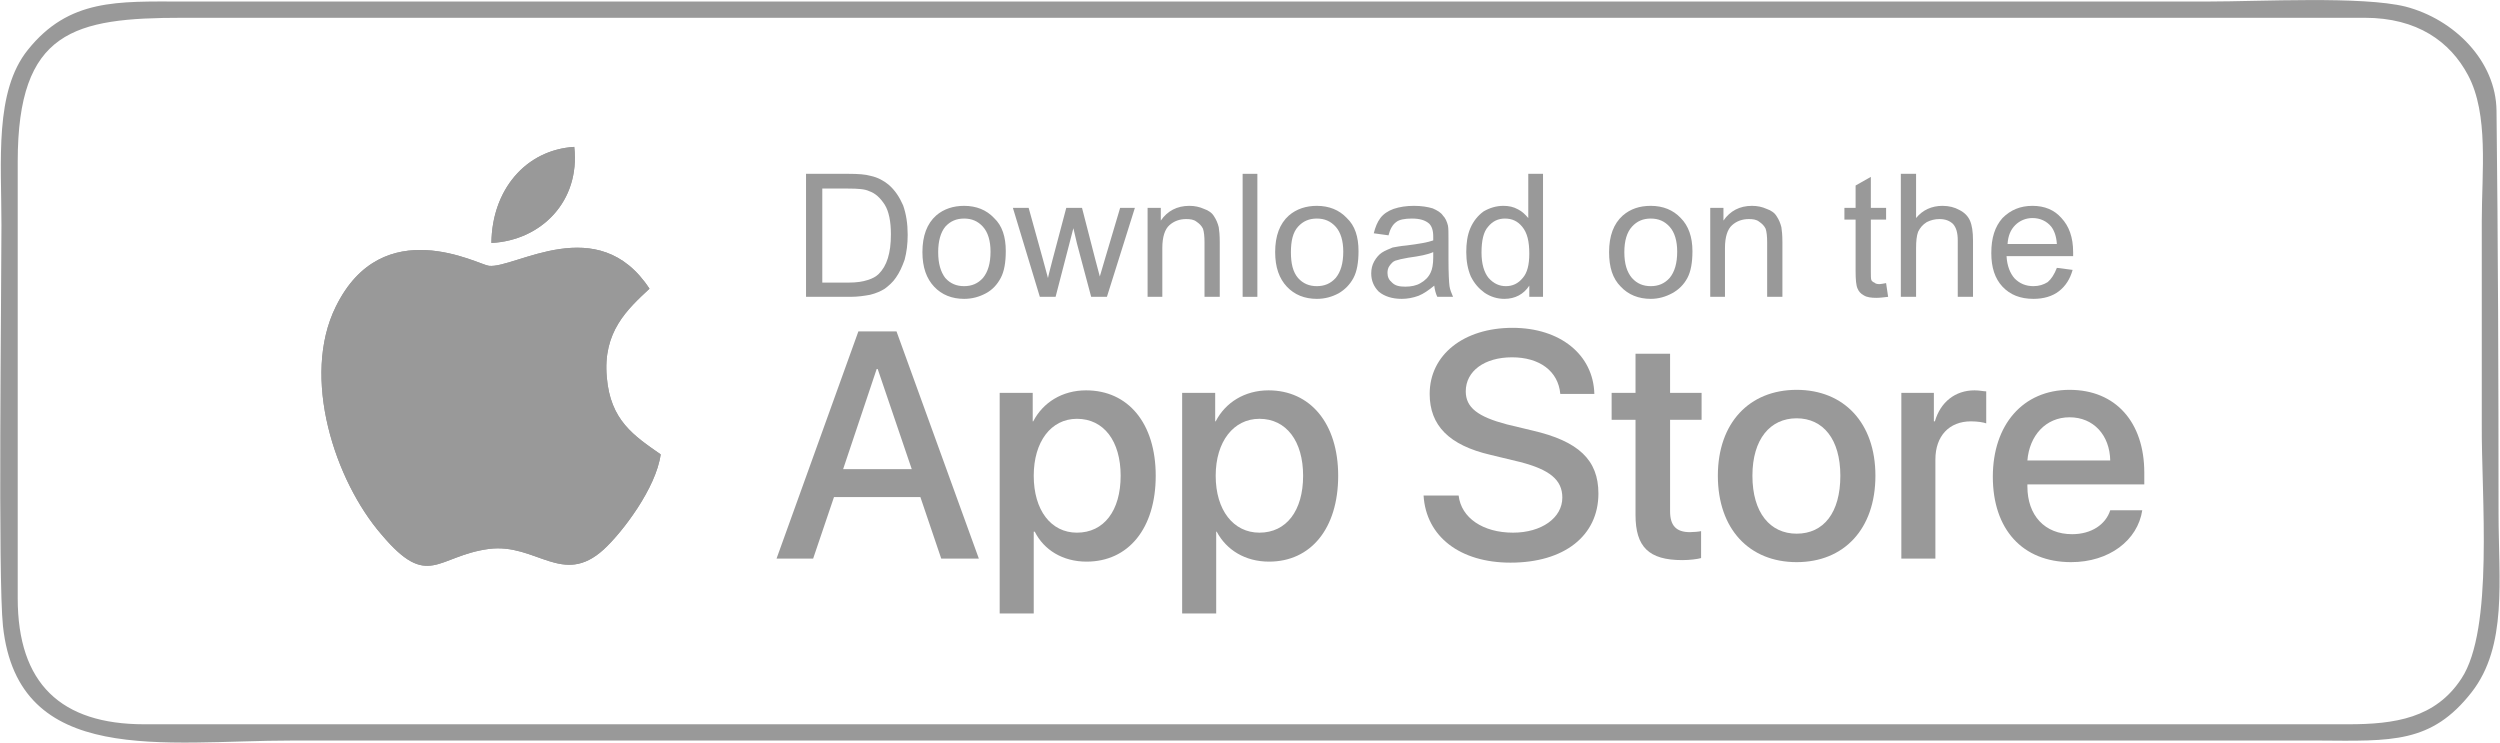
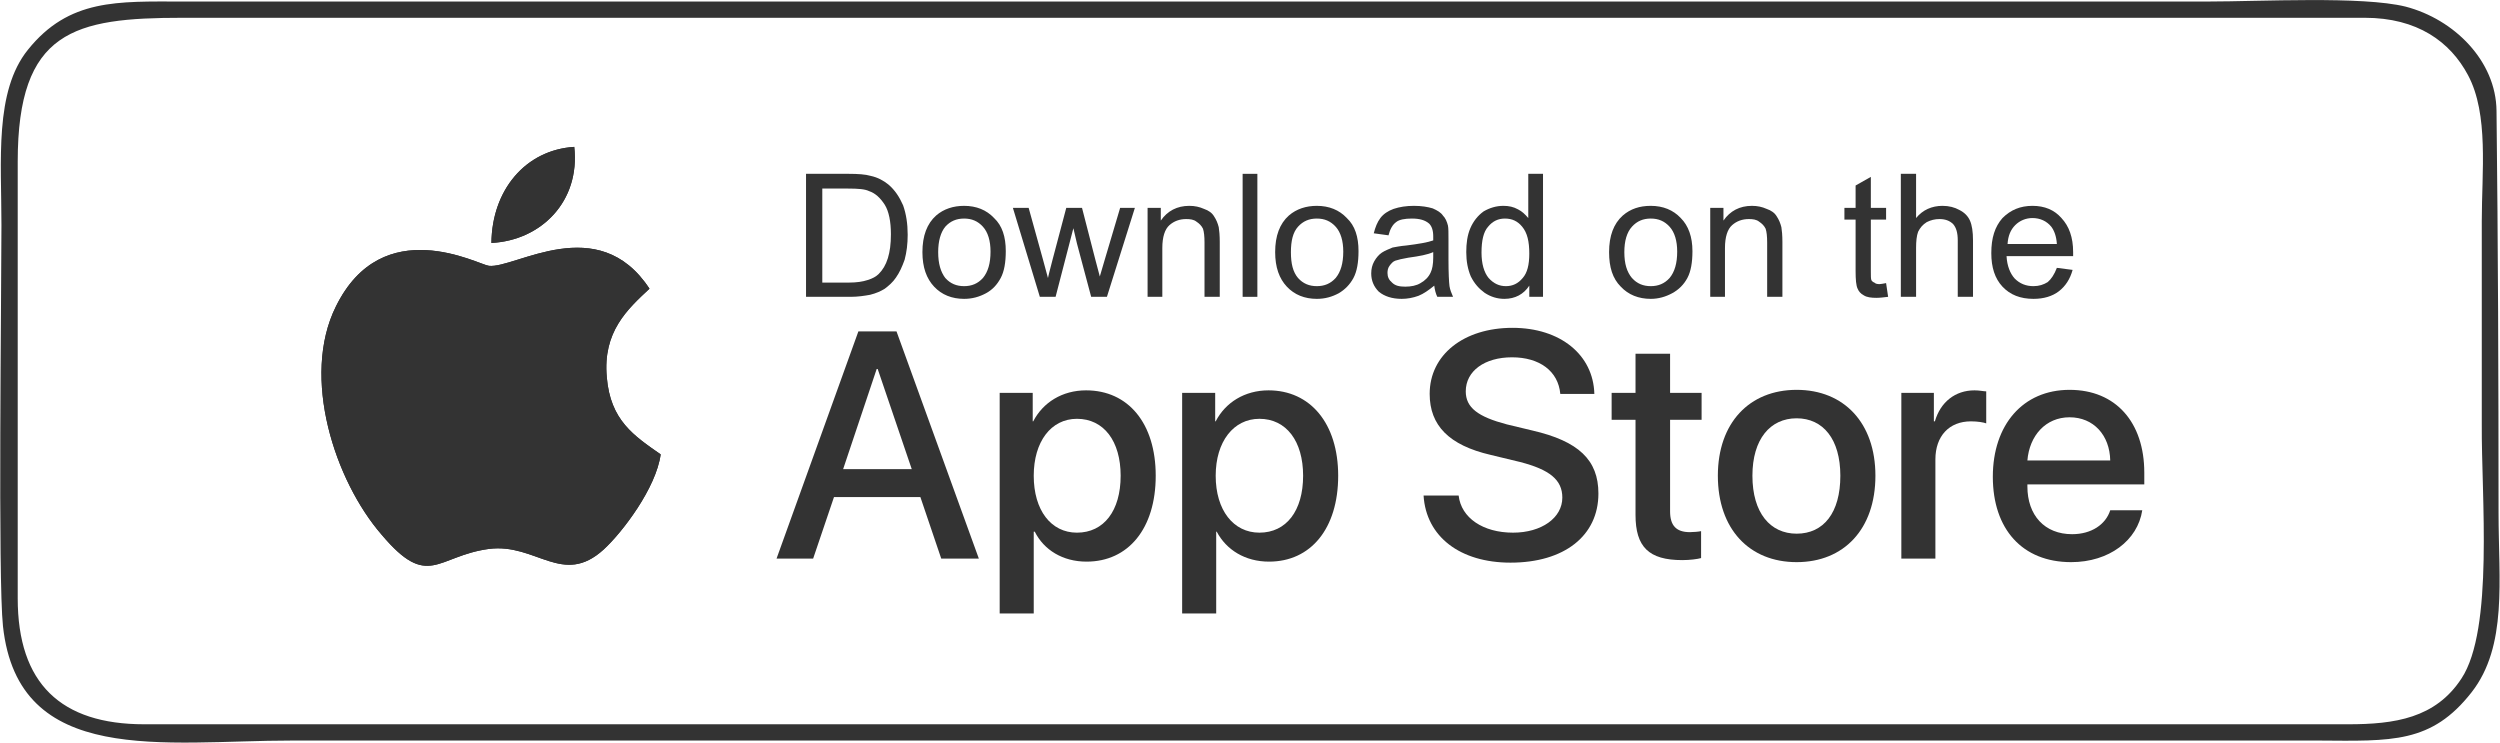
<svg xmlns="http://www.w3.org/2000/svg" xml:space="preserve" width="101px" height="30px" version="1.1" style="shape-rendering:geometricPrecision; text-rendering:geometricPrecision; image-rendering:optimizeQuality; fill-rule:evenodd; clip-rule:evenodd" viewBox="0 0 49.17 14.61">
  <defs>
    <style type="text/css">
   
-     .fil0 {fill:#999999}
-     .fil1 {fill:#999999;fill-rule:nonzero}
+     .fil0 {fill:#333333}
+     .fil1 {fill:#333333;fill-rule:nonzero}
   
  </style>
  </defs>
  <g id="Layer_x0020_1">
    <path class="fil0" d="M9.66 4.78c0.01,-1.04 0.67,-1.83 1.63,-1.89 0.12,1.07 -0.65,1.84 -1.63,1.89z" />
    <path class="fil0" d="M12.99 8.94c-0.09,0.66 -0.75,1.53 -1.12,1.87 -0.81,0.74 -1.33,-0.13 -2.26,-0.01 -1.03,0.14 -1.19,0.81 -2.11,-0.28 -0.92,-1.06 -1.59,-3.1 -0.9,-4.49 0.92,-1.87 2.81,-0.82 3.01,-0.8 0.51,0.06 2.15,-1.09 3.16,0.45 -0.44,0.41 -0.92,0.85 -0.84,1.74 0.07,0.85 0.53,1.15 1.06,1.52z" />
    <path class="fil0" d="M0.34 3.18c0,-2.58 1.11,-2.83 3.24,-2.83l42.94 0c1.03,0 1.68,0.47 2.03,1.13 0.41,0.77 0.27,1.9 0.27,2.87l0 4c-0.01,1.41 0.24,4.03 -0.4,5 -0.51,0.78 -1.31,0.9 -2.23,0.9l-43.36 0c-1.64,0 -2.49,-0.8 -2.49,-2.48l0 -8.59zm48.77 -1c-0.01,-0.98 -0.83,-1.8 -1.79,-2.05 -0.85,-0.21 -2.87,-0.1 -3.88,-0.1l-39.86 0c-1.27,0 -2.23,-0.06 -3.04,0.95 -0.66,0.82 -0.52,2.18 -0.52,3.45 0,1.4 -0.07,6.96 0.03,7.89 0.3,2.78 3.17,2.25 5.69,2.25l39.87 0c1.44,0.01 2.22,0.06 3.01,-0.95 0.71,-0.91 0.53,-2.21 0.53,-3.52 0,-2.64 -0.01,-5.28 -0.04,-7.92z" />
    <path class="fil0" d="M12.99 8.94c-0.53,-0.37 -0.99,-0.67 -1.06,-1.52 -0.08,-0.89 0.4,-1.33 0.84,-1.74 -1.01,-1.54 -2.65,-0.39 -3.16,-0.45 -0.2,-0.02 -2.09,-1.07 -3.01,0.8 -0.69,1.39 -0.02,3.43 0.9,4.49 0.92,1.09 1.08,0.42 2.11,0.28 0.93,-0.12 1.45,0.75 2.26,0.01 0.37,-0.34 1.03,-1.21 1.12,-1.87z" />
    <path class="fil0" d="M9.66 4.78c0.98,-0.05 1.75,-0.82 1.63,-1.89 -0.96,0.06 -1.62,0.85 -1.63,1.89z" />
    <path class="fil1" d="M18.51 10.99l0.74 0 -1.62 -4.47 -0.75 0 -1.61 4.47 0.72 0 0.41 -1.21 1.7 0 0.41 1.21zm-1.27 -3.73l0.02 0 0.67 1.97 -1.35 0 0.66 -1.97z" />
    <path id="_1" class="fil1" d="M21.36 7.68c-0.47,0 -0.85,0.24 -1.04,0.61l-0.01 0 0 -0.56 -0.65 0 0 4.34 0.67 0 0 -1.61 0.02 0c0.18,0.36 0.55,0.59 1.02,0.59 0.82,0 1.36,-0.65 1.36,-1.69 0,-1.03 -0.54,-1.68 -1.37,-1.68zm-0.18 2.8c-0.51,0 -0.85,-0.44 -0.85,-1.12 0,-0.67 0.34,-1.12 0.85,-1.12 0.53,0 0.86,0.44 0.86,1.12 0,0.69 -0.33,1.12 -0.86,1.12z" />
    <path id="_2" class="fil1" d="M24.95 7.68c-0.47,0 -0.85,0.24 -1.04,0.61l-0.01 0 0 -0.56 -0.65 0 0 4.34 0.67 0 0 -1.61 0.01 0c0.19,0.36 0.56,0.59 1.03,0.59 0.82,0 1.36,-0.65 1.36,-1.69 0,-1.03 -0.55,-1.68 -1.37,-1.68zm-0.18 2.8c-0.51,0 -0.86,-0.44 -0.86,-1.12 0,-0.67 0.35,-1.12 0.86,-1.12 0.53,0 0.86,0.44 0.86,1.12 0,0.69 -0.33,1.12 -0.86,1.12z" />
    <path id="_3" class="fil1" d="M28 9.75c0.05,0.81 0.72,1.32 1.71,1.32 1.06,0 1.73,-0.53 1.73,-1.36 0,-0.66 -0.39,-1.03 -1.3,-1.24l-0.5 -0.12c-0.57,-0.15 -0.81,-0.33 -0.81,-0.65 0,-0.4 0.37,-0.67 0.91,-0.67 0.54,0 0.91,0.27 0.95,0.72l0.67 0c-0.02,-0.77 -0.67,-1.3 -1.61,-1.3 -0.96,0 -1.63,0.53 -1.63,1.3 0,0.62 0.38,1.01 1.2,1.2l0.58 0.14c0.58,0.15 0.83,0.35 0.83,0.7 0,0.4 -0.41,0.69 -0.97,0.69 -0.59,0 -1.02,-0.29 -1.07,-0.73l-0.69 0z" />
    <path id="_4" class="fil1" d="M32.17 6.96l0 0.77 -0.47 0 0 0.53 0.47 0 0 1.87c0,0.63 0.26,0.89 0.92,0.89 0.15,0 0.3,-0.02 0.37,-0.04l0 -0.53c-0.04,0.01 -0.15,0.02 -0.22,0.02 -0.27,0 -0.39,-0.13 -0.39,-0.41l0 -1.8 0.62 0 0 -0.53 -0.62 0 0 -0.77 -0.68 0z" />
    <path id="_5" class="fil1" d="M35.34 11.06c0.93,0 1.55,-0.65 1.55,-1.7 0,-1.04 -0.62,-1.69 -1.55,-1.69 -0.93,0 -1.55,0.65 -1.55,1.69 0,1.05 0.62,1.7 1.55,1.7zm0 -0.56c-0.52,0 -0.87,-0.41 -0.87,-1.14 0,-0.72 0.35,-1.13 0.87,-1.13 0.52,0 0.86,0.41 0.86,1.13 0,0.73 -0.33,1.14 -0.86,1.14z" />
    <path id="_6" class="fil1" d="M37.4 10.99l0.67 0 0 -1.95c0,-0.46 0.27,-0.75 0.7,-0.75 0.13,0 0.25,0.02 0.3,0.04l0 -0.63c-0.05,0 -0.13,-0.02 -0.23,-0.02 -0.38,0 -0.67,0.23 -0.78,0.61l-0.02 0 0 -0.56 -0.64 0 0 3.26z" />
    <path id="_7" class="fil1" d="M40.71 8.21c0.47,0 0.79,0.35 0.8,0.85l-1.63 0c0.04,-0.49 0.36,-0.85 0.83,-0.85zm0.8 1.83c-0.09,0.28 -0.37,0.47 -0.75,0.47 -0.54,0 -0.88,-0.37 -0.88,-0.94l0 -0.04 2.3 0 0 -0.23c0,-0.99 -0.56,-1.63 -1.47,-1.63 -0.92,0 -1.51,0.69 -1.51,1.71 0,1.03 0.58,1.68 1.54,1.68 0.75,0 1.31,-0.43 1.4,-1.02l-0.63 0z" />
    <path class="fil1" d="M15.85 5.84l0 -2.42 0.84 0c0.18,0 0.33,0.01 0.43,0.04 0.14,0.03 0.25,0.09 0.35,0.17 0.13,0.11 0.22,0.25 0.29,0.41 0.06,0.17 0.09,0.36 0.09,0.58 0,0.18 -0.02,0.34 -0.06,0.49 -0.05,0.14 -0.1,0.25 -0.17,0.35 -0.06,0.09 -0.14,0.16 -0.22,0.22 -0.08,0.05 -0.17,0.09 -0.29,0.12 -0.11,0.02 -0.24,0.04 -0.38,0.04l-0.88 0zm0.32 -0.28l0.52 0c0.16,0 0.28,-0.02 0.37,-0.05 0.1,-0.03 0.17,-0.07 0.22,-0.12 0.08,-0.08 0.14,-0.18 0.18,-0.31 0.04,-0.13 0.06,-0.28 0.06,-0.47 0,-0.25 -0.04,-0.45 -0.12,-0.58 -0.09,-0.14 -0.19,-0.23 -0.31,-0.27 -0.08,-0.04 -0.22,-0.05 -0.41,-0.05l-0.51 0 0 1.85z" />
    <path id="_1_0" class="fil1" d="M18.14 4.96c0,-0.32 0.09,-0.56 0.27,-0.72 0.15,-0.13 0.34,-0.19 0.55,-0.19 0.24,0 0.44,0.08 0.59,0.24 0.16,0.15 0.23,0.37 0.23,0.65 0,0.22 -0.03,0.4 -0.1,0.53 -0.07,0.13 -0.16,0.23 -0.29,0.3 -0.13,0.07 -0.27,0.11 -0.43,0.11 -0.24,0 -0.44,-0.08 -0.59,-0.24 -0.15,-0.16 -0.23,-0.38 -0.23,-0.68zm0.31 0c0,0.23 0.05,0.39 0.14,0.51 0.1,0.11 0.22,0.16 0.37,0.16 0.15,0 0.27,-0.05 0.37,-0.16 0.1,-0.12 0.15,-0.29 0.15,-0.52 0,-0.21 -0.05,-0.38 -0.15,-0.49 -0.1,-0.11 -0.22,-0.16 -0.37,-0.16 -0.15,0 -0.27,0.05 -0.37,0.16 -0.09,0.11 -0.14,0.28 -0.14,0.5z" />
    <path id="_2_1" class="fil1" d="M20.45 5.84l-0.53 -1.75 0.31 0 0.28 1.01 0.1 0.37c0,-0.01 0.03,-0.13 0.09,-0.36l0.27 -1.02 0.31 0 0.26 1.01 0.09 0.34 0.1 -0.34 0.3 -1.01 0.29 0 -0.55 1.75 -0.31 0 -0.28 -1.05 -0.07 -0.3 -0.35 1.35 -0.31 0z" />
    <path id="_3_2" class="fil1" d="M22.57 5.84l0 -1.75 0.26 0 0 0.25c0.13,-0.19 0.32,-0.29 0.56,-0.29 0.11,0 0.2,0.02 0.29,0.06 0.09,0.03 0.16,0.08 0.2,0.15 0.04,0.06 0.07,0.13 0.09,0.21 0.01,0.06 0.02,0.16 0.02,0.29l0 1.08 -0.3 0 0 -1.07c0,-0.12 -0.01,-0.21 -0.03,-0.27 -0.03,-0.06 -0.07,-0.1 -0.13,-0.14 -0.05,-0.04 -0.12,-0.05 -0.2,-0.05 -0.13,0 -0.24,0.04 -0.33,0.12 -0.09,0.08 -0.14,0.23 -0.14,0.45l0 0.96 -0.29 0z" />
    <polygon id="_4_3" class="fil1" points="24.44,5.84 24.44,3.42 24.73,3.42 24.73,5.84 " />
    <path id="_5_4" class="fil1" d="M25.08 4.96c0,-0.32 0.09,-0.56 0.27,-0.72 0.15,-0.13 0.34,-0.19 0.55,-0.19 0.24,0 0.44,0.08 0.59,0.24 0.16,0.15 0.23,0.37 0.23,0.65 0,0.22 -0.03,0.4 -0.1,0.53 -0.07,0.13 -0.17,0.23 -0.29,0.3 -0.13,0.07 -0.27,0.11 -0.43,0.11 -0.24,0 -0.44,-0.08 -0.59,-0.24 -0.15,-0.16 -0.23,-0.38 -0.23,-0.68zm0.31 0c0,0.23 0.04,0.39 0.14,0.51 0.1,0.11 0.22,0.16 0.37,0.16 0.15,0 0.27,-0.05 0.37,-0.16 0.1,-0.12 0.15,-0.29 0.15,-0.52 0,-0.21 -0.05,-0.38 -0.15,-0.49 -0.1,-0.11 -0.22,-0.16 -0.37,-0.16 -0.15,0 -0.27,0.05 -0.37,0.16 -0.1,0.11 -0.14,0.28 -0.14,0.5z" />
    <path id="_6_5" class="fil1" d="M28.21 5.62c-0.11,0.09 -0.21,0.16 -0.31,0.2 -0.11,0.04 -0.22,0.06 -0.33,0.06 -0.19,0 -0.34,-0.05 -0.45,-0.14 -0.1,-0.1 -0.15,-0.22 -0.15,-0.36 0,-0.09 0.02,-0.17 0.06,-0.24 0.04,-0.07 0.09,-0.13 0.15,-0.17 0.06,-0.04 0.14,-0.07 0.21,-0.1 0.06,-0.01 0.15,-0.03 0.27,-0.04 0.24,-0.03 0.42,-0.06 0.53,-0.1 0,-0.04 0,-0.07 0,-0.08 0,-0.12 -0.03,-0.2 -0.08,-0.25 -0.08,-0.07 -0.19,-0.1 -0.34,-0.1 -0.14,0 -0.25,0.02 -0.31,0.07 -0.07,0.05 -0.12,0.14 -0.15,0.26l-0.29 -0.04c0.03,-0.12 0.07,-0.22 0.13,-0.3 0.06,-0.08 0.15,-0.14 0.26,-0.18 0.12,-0.04 0.25,-0.06 0.4,-0.06 0.15,0 0.27,0.02 0.37,0.05 0.09,0.04 0.16,0.08 0.2,0.14 0.05,0.05 0.08,0.12 0.1,0.2 0.01,0.05 0.01,0.14 0.01,0.27l0 0.39c0,0.28 0.01,0.45 0.02,0.53 0.01,0.07 0.04,0.14 0.07,0.21l-0.31 0c-0.03,-0.06 -0.05,-0.14 -0.06,-0.22zm-0.02 -0.66c-0.11,0.05 -0.27,0.08 -0.49,0.11 -0.12,0.02 -0.2,0.04 -0.26,0.06 -0.05,0.02 -0.08,0.06 -0.11,0.1 -0.03,0.04 -0.04,0.09 -0.04,0.14 0,0.08 0.03,0.14 0.09,0.19 0.06,0.06 0.14,0.08 0.26,0.08 0.11,0 0.22,-0.02 0.3,-0.07 0.09,-0.05 0.16,-0.12 0.2,-0.21 0.03,-0.06 0.05,-0.16 0.05,-0.29l0 -0.11z" />
    <path id="_7_6" class="fil1" d="M30.08 5.84l0 -0.22c-0.11,0.17 -0.28,0.26 -0.49,0.26 -0.14,0 -0.27,-0.04 -0.39,-0.12 -0.11,-0.08 -0.2,-0.18 -0.27,-0.32 -0.06,-0.14 -0.09,-0.3 -0.09,-0.48 0,-0.17 0.02,-0.33 0.08,-0.47 0.06,-0.14 0.15,-0.25 0.26,-0.33 0.12,-0.07 0.25,-0.11 0.39,-0.11 0.11,0 0.2,0.02 0.29,0.07 0.08,0.04 0.14,0.1 0.2,0.17l0 -0.87 0.29 0 0 2.42 -0.27 0zm-0.94 -0.87c0,0.22 0.05,0.39 0.14,0.5 0.1,0.11 0.21,0.16 0.34,0.16 0.13,0 0.24,-0.05 0.33,-0.16 0.09,-0.1 0.13,-0.26 0.13,-0.48 0,-0.24 -0.04,-0.41 -0.14,-0.53 -0.09,-0.11 -0.2,-0.16 -0.34,-0.16 -0.13,0 -0.24,0.05 -0.33,0.16 -0.09,0.1 -0.13,0.27 -0.13,0.51z" />
    <path id="_8" class="fil1" d="M31.65 4.96c0,-0.32 0.09,-0.56 0.27,-0.72 0.15,-0.13 0.33,-0.19 0.55,-0.19 0.24,0 0.44,0.08 0.59,0.24 0.15,0.15 0.23,0.37 0.23,0.65 0,0.22 -0.03,0.4 -0.1,0.53 -0.07,0.13 -0.17,0.23 -0.3,0.3 -0.13,0.07 -0.27,0.11 -0.42,0.11 -0.24,0 -0.44,-0.08 -0.59,-0.24 -0.16,-0.16 -0.23,-0.38 -0.23,-0.68zm0.3 0c0,0.23 0.05,0.39 0.15,0.51 0.1,0.11 0.22,0.16 0.37,0.16 0.15,0 0.27,-0.05 0.37,-0.16 0.1,-0.12 0.15,-0.29 0.15,-0.52 0,-0.21 -0.05,-0.38 -0.15,-0.49 -0.1,-0.11 -0.22,-0.16 -0.37,-0.16 -0.15,0 -0.27,0.05 -0.37,0.16 -0.1,0.11 -0.15,0.28 -0.15,0.5z" />
    <path id="_9" class="fil1" d="M33.64 5.84l0 -1.75 0.26 0 0 0.25c0.13,-0.19 0.32,-0.29 0.56,-0.29 0.11,0 0.2,0.02 0.29,0.06 0.09,0.03 0.16,0.08 0.2,0.15 0.04,0.06 0.07,0.13 0.09,0.21 0.01,0.06 0.02,0.16 0.02,0.29l0 1.08 -0.3 0 0 -1.07c0,-0.12 -0.01,-0.21 -0.03,-0.27 -0.03,-0.06 -0.07,-0.1 -0.13,-0.14 -0.05,-0.04 -0.12,-0.05 -0.2,-0.05 -0.13,0 -0.24,0.04 -0.33,0.12 -0.09,0.08 -0.14,0.23 -0.14,0.45l0 0.96 -0.29 0z" />
    <path id="_10" class="fil1" d="M37.1 5.57l0.04 0.27c-0.09,0.01 -0.16,0.02 -0.23,0.02 -0.1,0 -0.19,-0.01 -0.25,-0.05 -0.06,-0.03 -0.1,-0.08 -0.12,-0.13 -0.03,-0.06 -0.04,-0.18 -0.04,-0.35l0 -1.01 -0.22 0 0 -0.23 0.22 0 0 -0.44 0.3 -0.17 0 0.61 0.3 0 0 0.23 -0.3 0 0 1.02c0,0.09 0,0.14 0.01,0.17 0.01,0.02 0.03,0.04 0.06,0.05 0.02,0.02 0.05,0.03 0.1,0.03 0.03,0 0.07,-0.01 0.13,-0.02z" />
    <path id="_11" class="fil1" d="M37.39 5.84l0 -2.42 0.3 0 0 0.87c0.13,-0.16 0.31,-0.24 0.52,-0.24 0.13,0 0.24,0.03 0.33,0.08 0.1,0.05 0.17,0.12 0.21,0.21 0.04,0.09 0.06,0.22 0.06,0.39l0 1.11 -0.3 0 0 -1.11c0,-0.15 -0.03,-0.25 -0.09,-0.32 -0.07,-0.07 -0.16,-0.1 -0.27,-0.1 -0.09,0 -0.17,0.02 -0.25,0.06 -0.08,0.05 -0.13,0.11 -0.17,0.19 -0.03,0.08 -0.04,0.19 -0.04,0.32l0 0.96 -0.3 0z" />
    <path id="_12" class="fil1" d="M40.46 5.27l0.31 0.04c-0.05,0.18 -0.14,0.32 -0.27,0.42 -0.13,0.1 -0.3,0.15 -0.5,0.15 -0.26,0 -0.46,-0.08 -0.61,-0.24 -0.15,-0.16 -0.22,-0.38 -0.22,-0.66 0,-0.3 0.07,-0.52 0.22,-0.69 0.16,-0.16 0.35,-0.24 0.59,-0.24 0.24,0 0.43,0.08 0.57,0.24 0.15,0.16 0.23,0.38 0.23,0.67 0,0.02 0,0.04 0,0.08l-1.31 0c0.01,0.19 0.07,0.34 0.16,0.44 0.1,0.1 0.22,0.15 0.37,0.15 0.11,0 0.2,-0.03 0.28,-0.08 0.07,-0.06 0.13,-0.15 0.18,-0.28zm-0.97 -0.47l0.97 0c-0.01,-0.15 -0.05,-0.26 -0.11,-0.34 -0.09,-0.11 -0.22,-0.17 -0.37,-0.17 -0.13,0 -0.25,0.05 -0.34,0.14 -0.09,0.09 -0.14,0.21 -0.15,0.37z" />
  </g>
</svg>
